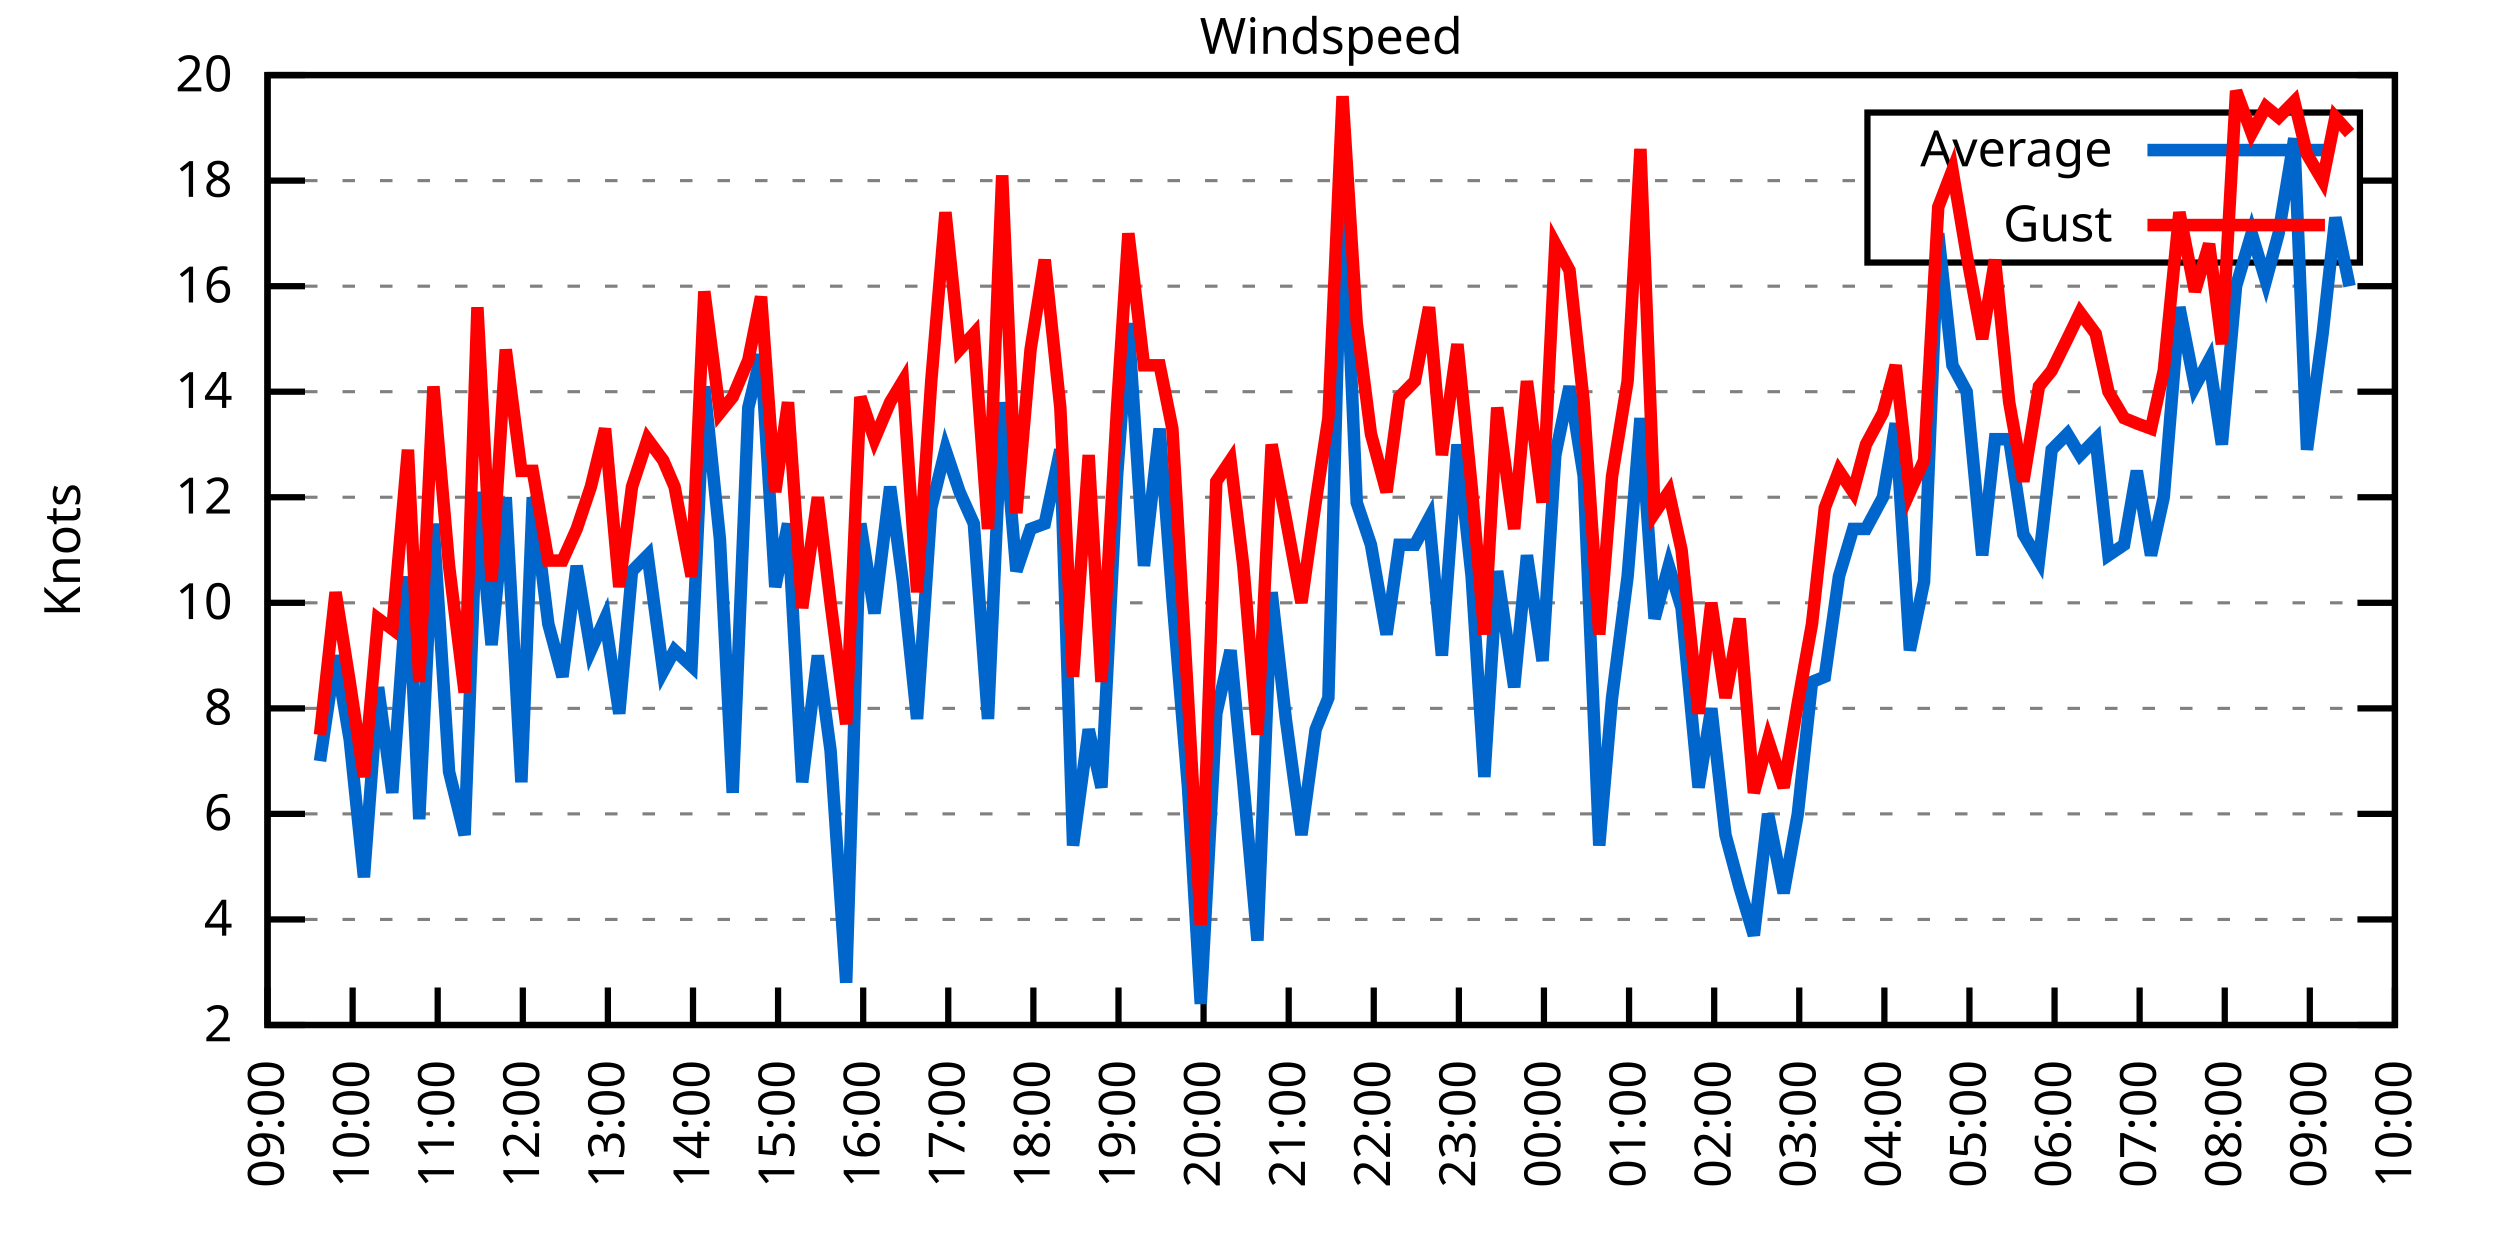
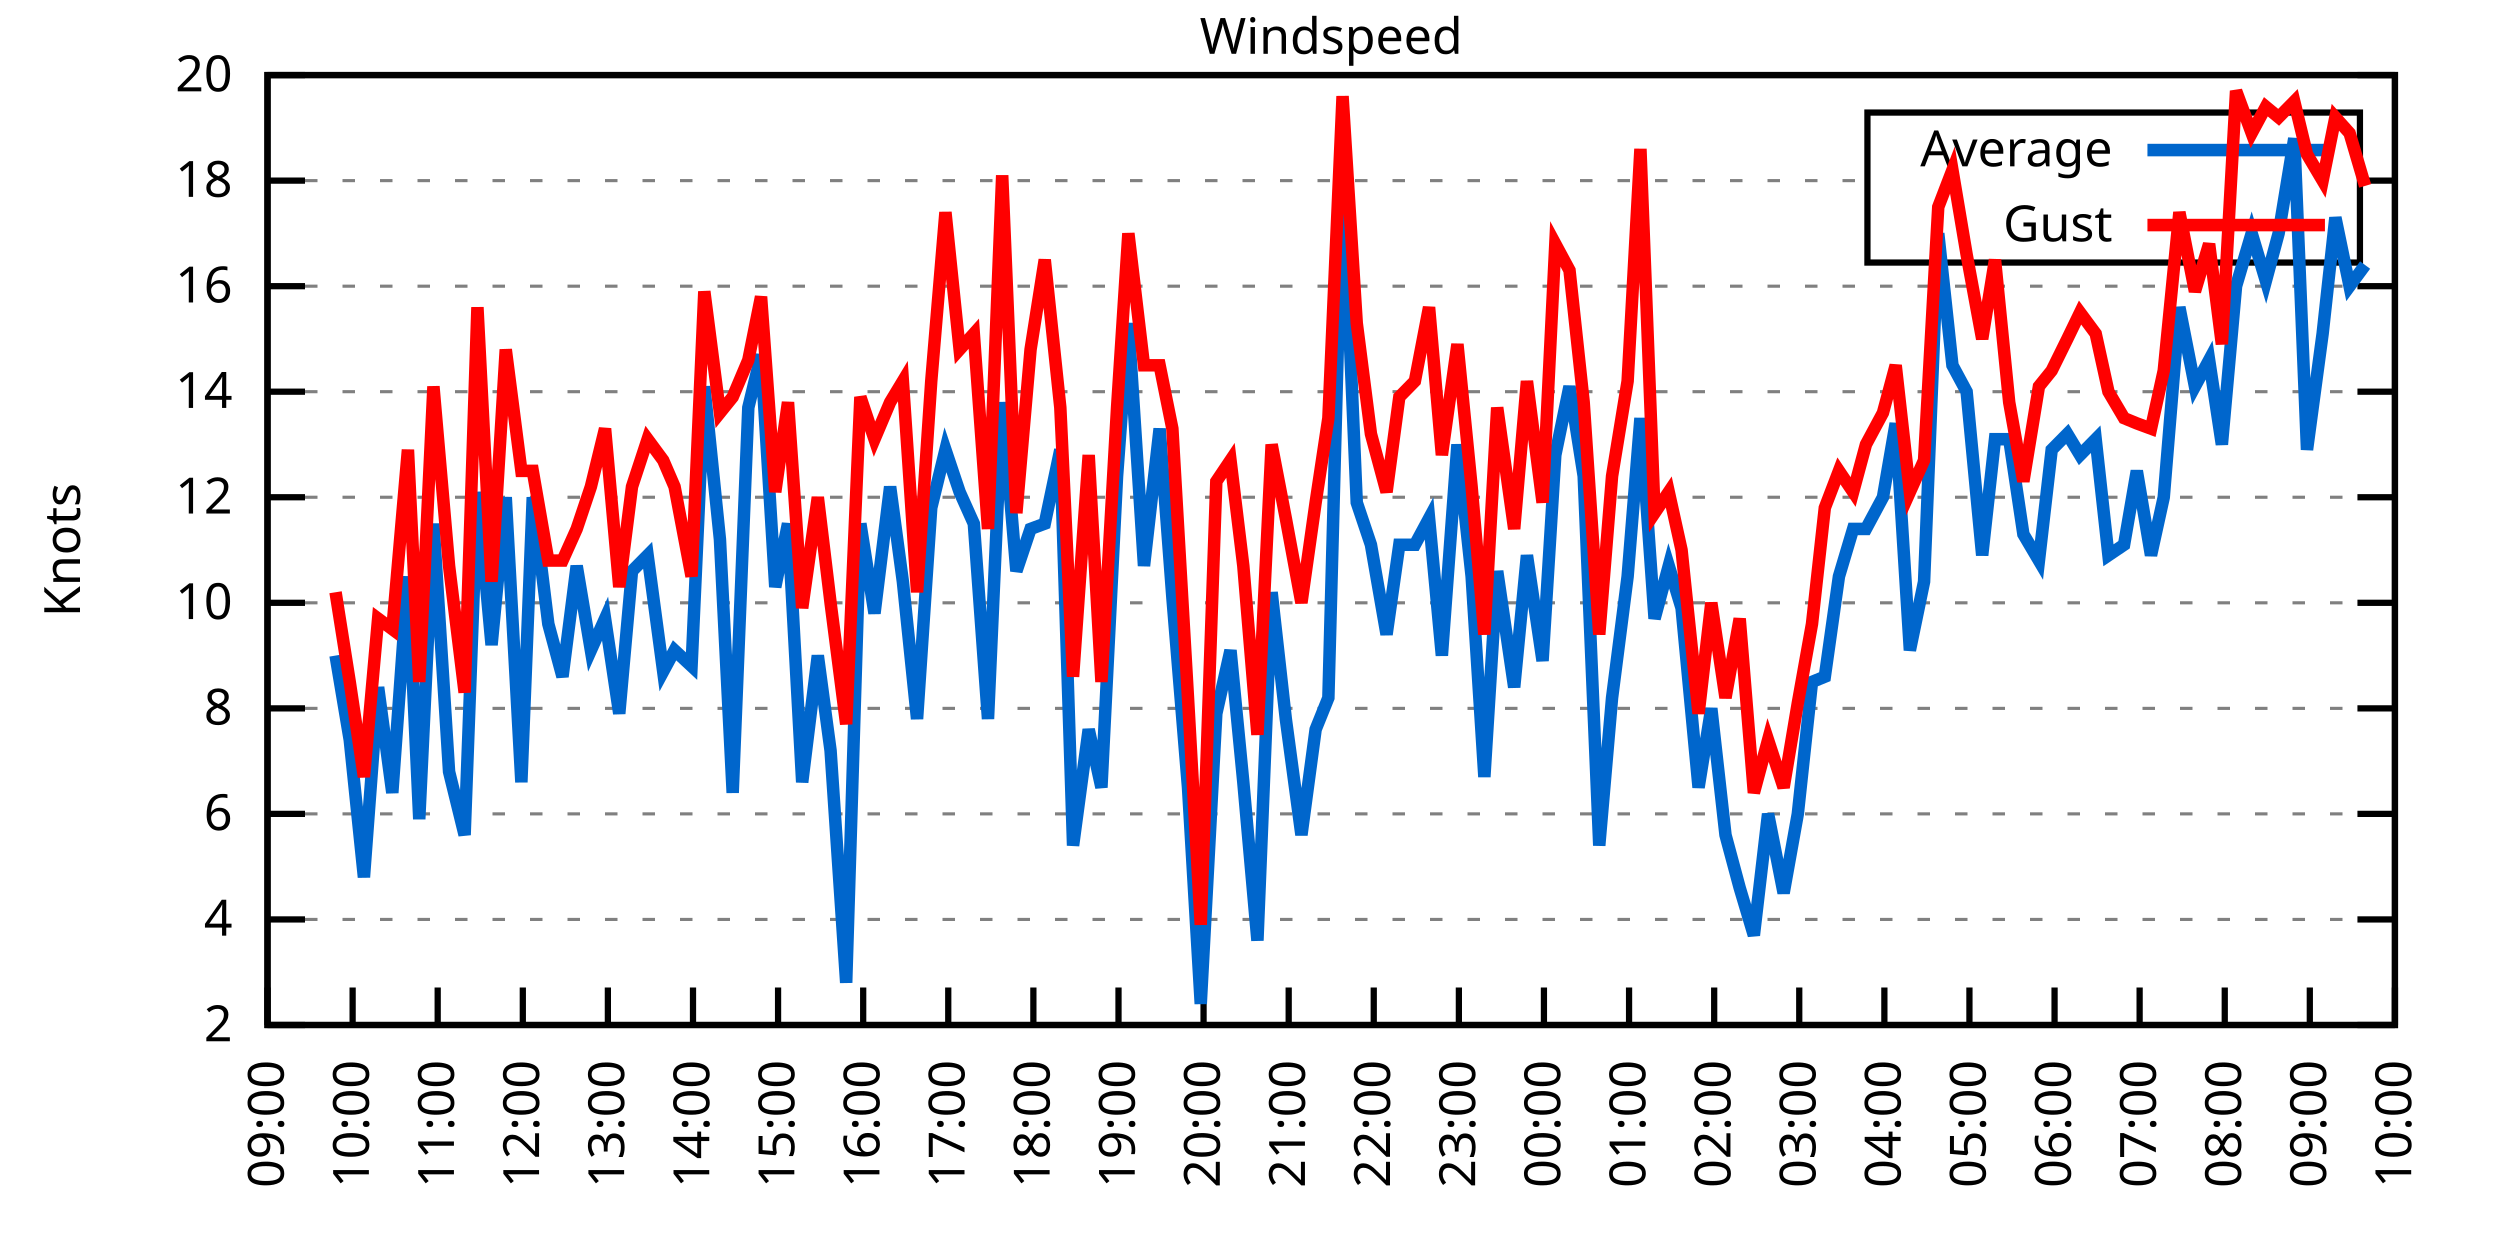
<svg xmlns="http://www.w3.org/2000/svg" xmlns:xlink="http://www.w3.org/1999/xlink" width="400" height="200" viewBox="0 0 400 200">
  <g id="gnuplot_canvas">
    <rect x="0" y="0" width="400" height="200" fill="none" />
    <defs>
      <circle id="gpDot" r="0.5" stroke-width="0.5" stroke="currentColor" />
      <path id="gpPt0" stroke-width="0.333" stroke="currentColor" d="M-1,0 h2 M0,-1 v2" />
      <path id="gpPt1" stroke-width="0.333" stroke="currentColor" d="M-1,-1 L1,1 M1,-1 L-1,1" />
      <path id="gpPt2" stroke-width="0.333" stroke="currentColor" d="M-1,0 L1,0 M0,-1 L0,1 M-1,-1 L1,1 M-1,1 L1,-1" />
      <rect id="gpPt3" stroke-width="0.333" stroke="currentColor" x="-1" y="-1" width="2" height="2" />
      <rect id="gpPt4" stroke-width="0.333" stroke="currentColor" fill="currentColor" x="-1" y="-1" width="2" height="2" />
      <circle id="gpPt5" stroke-width="0.333" stroke="currentColor" cx="0" cy="0" r="1" />
      <use xlink:href="#gpPt5" id="gpPt6" fill="currentColor" stroke="none" />
      <path id="gpPt7" stroke-width="0.333" stroke="currentColor" d="M0,-1.33 L-1.33,0.67 L1.33,0.67 z" />
      <use xlink:href="#gpPt7" id="gpPt8" fill="currentColor" stroke="none" />
      <use xlink:href="#gpPt7" id="gpPt9" stroke="currentColor" transform="rotate(180)" />
      <use xlink:href="#gpPt9" id="gpPt10" fill="currentColor" stroke="none" />
      <use xlink:href="#gpPt3" id="gpPt11" stroke="currentColor" transform="rotate(45)" />
      <use xlink:href="#gpPt11" id="gpPt12" fill="currentColor" stroke="none" />
      <path id="gpPt13" stroke-width="0.333" stroke="currentColor" d="M0,1.330 L1.265,0.411 L0.782,-1.067 L-0.782,-1.076 L-1.265,0.411 z" />
      <use xlink:href="#gpPt13" id="gpPt14" fill="currentColor" stroke="none" />
      <filter id="textbox" filterUnits="objectBoundingBox" x="0" y="0" height="1" width="1">
        <feFlood flood-color="white" flood-opacity="1" result="bgnd" />
        <feComposite in="SourceGraphic" in2="bgnd" operator="atop" />
      </filter>
      <filter id="greybox" filterUnits="objectBoundingBox" x="0" y="0" height="1" width="1">
        <feFlood flood-color="lightgrey" flood-opacity="1" result="grey" />
        <feComposite in="SourceGraphic" in2="grey" operator="atop" />
      </filter>
    </defs>
    <g fill="none" color="white" stroke="currentColor" stroke-width="1.00" stroke-linecap="butt" stroke-linejoin="miter">
</g>
    <g fill="none" color="black" stroke="currentColor" stroke-width="1.00" stroke-linecap="butt" stroke-linejoin="miter">
      <g stroke="none" shape-rendering="crispEdges">
        <polygon fill="rgb(255, 255, 255)" points="42.80,164.00 383.18,164.00 383.18,12.02 42.80,12.02 " />
      </g>
    </g>
    <g fill="none" color="black" stroke="currentColor" stroke-width="1.00" stroke-linecap="butt" stroke-linejoin="miter">
</g>
    <g fill="none" color="black" stroke="black" stroke-width="0.50" stroke-linecap="butt" stroke-linejoin="miter">
</g>
    <g fill="none" color="gray" stroke="currentColor" stroke-width="0.50" stroke-linecap="butt" stroke-linejoin="miter">
      <path stroke="gray" stroke-dasharray="2,4" class="gridline" d="M42.80,164.00 L383.19,164.00  " />
    </g>
    <g fill="none" color="gray" stroke="gray" stroke-width="1.00" stroke-linecap="butt" stroke-linejoin="miter">
</g>
    <g fill="none" color="black" stroke="currentColor" stroke-width="1.00" stroke-linecap="butt" stroke-linejoin="miter">
      <path stroke="black" d="M42.80,164.00 L48.80,164.00 M383.19,164.00 L377.19,164.00  " />
      <g transform="translate(37.20,166.60)" stroke="none" fill="black" font-family="Sans" font-size="8.00" text-anchor="end">
        <text>
          <tspan font-family="Sans"> 2</tspan>
        </text>
      </g>
    </g>
    <g fill="none" color="black" stroke="currentColor" stroke-width="1.00" stroke-linecap="butt" stroke-linejoin="miter">
</g>
    <g fill="none" color="black" stroke="black" stroke-width="0.50" stroke-linecap="butt" stroke-linejoin="miter">
</g>
    <g fill="none" color="gray" stroke="currentColor" stroke-width="0.50" stroke-linecap="butt" stroke-linejoin="miter">
      <path stroke="gray" stroke-dasharray="2,4" class="gridline" d="M42.80,147.11 L383.19,147.11  " />
    </g>
    <g fill="none" color="gray" stroke="gray" stroke-width="1.00" stroke-linecap="butt" stroke-linejoin="miter">
</g>
    <g fill="none" color="black" stroke="currentColor" stroke-width="1.00" stroke-linecap="butt" stroke-linejoin="miter">
      <path stroke="black" d="M42.80,147.11 L48.80,147.11 M383.19,147.11 L377.19,147.11  " />
      <g transform="translate(37.20,149.71)" stroke="none" fill="black" font-family="Sans" font-size="8.00" text-anchor="end">
        <text>
          <tspan font-family="Sans"> 4</tspan>
        </text>
      </g>
    </g>
    <g fill="none" color="black" stroke="currentColor" stroke-width="1.00" stroke-linecap="butt" stroke-linejoin="miter">
</g>
    <g fill="none" color="black" stroke="black" stroke-width="0.50" stroke-linecap="butt" stroke-linejoin="miter">
</g>
    <g fill="none" color="gray" stroke="currentColor" stroke-width="0.50" stroke-linecap="butt" stroke-linejoin="miter">
      <path stroke="gray" stroke-dasharray="2,4" class="gridline" d="M42.80,130.22 L383.19,130.22  " />
    </g>
    <g fill="none" color="gray" stroke="gray" stroke-width="1.00" stroke-linecap="butt" stroke-linejoin="miter">
</g>
    <g fill="none" color="black" stroke="currentColor" stroke-width="1.00" stroke-linecap="butt" stroke-linejoin="miter">
      <path stroke="black" d="M42.80,130.22 L48.80,130.22 M383.19,130.22 L377.19,130.22  " />
      <g transform="translate(37.20,132.82)" stroke="none" fill="black" font-family="Sans" font-size="8.00" text-anchor="end">
        <text>
          <tspan font-family="Sans"> 6</tspan>
        </text>
      </g>
    </g>
    <g fill="none" color="black" stroke="currentColor" stroke-width="1.00" stroke-linecap="butt" stroke-linejoin="miter">
</g>
    <g fill="none" color="black" stroke="black" stroke-width="0.50" stroke-linecap="butt" stroke-linejoin="miter">
</g>
    <g fill="none" color="gray" stroke="currentColor" stroke-width="0.50" stroke-linecap="butt" stroke-linejoin="miter">
      <path stroke="gray" stroke-dasharray="2,4" class="gridline" d="M42.80,113.34 L383.19,113.34  " />
    </g>
    <g fill="none" color="gray" stroke="gray" stroke-width="1.00" stroke-linecap="butt" stroke-linejoin="miter">
</g>
    <g fill="none" color="black" stroke="currentColor" stroke-width="1.00" stroke-linecap="butt" stroke-linejoin="miter">
      <path stroke="black" d="M42.80,113.34 L48.80,113.34 M383.19,113.34 L377.19,113.34  " />
      <g transform="translate(37.20,115.94)" stroke="none" fill="black" font-family="Sans" font-size="8.00" text-anchor="end">
        <text>
          <tspan font-family="Sans"> 8</tspan>
        </text>
      </g>
    </g>
    <g fill="none" color="black" stroke="currentColor" stroke-width="1.00" stroke-linecap="butt" stroke-linejoin="miter">
</g>
    <g fill="none" color="black" stroke="black" stroke-width="0.50" stroke-linecap="butt" stroke-linejoin="miter">
</g>
    <g fill="none" color="gray" stroke="currentColor" stroke-width="0.50" stroke-linecap="butt" stroke-linejoin="miter">
      <path stroke="gray" stroke-dasharray="2,4" class="gridline" d="M42.80,96.45 L383.19,96.45  " />
    </g>
    <g fill="none" color="gray" stroke="gray" stroke-width="1.00" stroke-linecap="butt" stroke-linejoin="miter">
</g>
    <g fill="none" color="black" stroke="currentColor" stroke-width="1.00" stroke-linecap="butt" stroke-linejoin="miter">
      <path stroke="black" d="M42.80,96.45 L48.80,96.45 M383.19,96.45 L377.19,96.45  " />
      <g transform="translate(37.20,99.05)" stroke="none" fill="black" font-family="Sans" font-size="8.00" text-anchor="end">
        <text>
          <tspan font-family="Sans"> 10</tspan>
        </text>
      </g>
    </g>
    <g fill="none" color="black" stroke="currentColor" stroke-width="1.00" stroke-linecap="butt" stroke-linejoin="miter">
</g>
    <g fill="none" color="black" stroke="black" stroke-width="0.50" stroke-linecap="butt" stroke-linejoin="miter">
</g>
    <g fill="none" color="gray" stroke="currentColor" stroke-width="0.50" stroke-linecap="butt" stroke-linejoin="miter">
      <path stroke="gray" stroke-dasharray="2,4" class="gridline" d="M42.80,79.56 L383.19,79.56  " />
    </g>
    <g fill="none" color="gray" stroke="gray" stroke-width="1.00" stroke-linecap="butt" stroke-linejoin="miter">
</g>
    <g fill="none" color="black" stroke="currentColor" stroke-width="1.00" stroke-linecap="butt" stroke-linejoin="miter">
      <path stroke="black" d="M42.80,79.56 L48.80,79.56 M383.19,79.56 L377.19,79.56  " />
      <g transform="translate(37.20,82.16)" stroke="none" fill="black" font-family="Sans" font-size="8.00" text-anchor="end">
        <text>
          <tspan font-family="Sans"> 12</tspan>
        </text>
      </g>
    </g>
    <g fill="none" color="black" stroke="currentColor" stroke-width="1.00" stroke-linecap="butt" stroke-linejoin="miter">
</g>
    <g fill="none" color="black" stroke="black" stroke-width="0.50" stroke-linecap="butt" stroke-linejoin="miter">
</g>
    <g fill="none" color="gray" stroke="currentColor" stroke-width="0.50" stroke-linecap="butt" stroke-linejoin="miter">
      <path stroke="gray" stroke-dasharray="2,4" class="gridline" d="M42.80,62.67 L383.19,62.67  " />
    </g>
    <g fill="none" color="gray" stroke="gray" stroke-width="1.00" stroke-linecap="butt" stroke-linejoin="miter">
</g>
    <g fill="none" color="black" stroke="currentColor" stroke-width="1.00" stroke-linecap="butt" stroke-linejoin="miter">
      <path stroke="black" d="M42.80,62.67 L48.80,62.67 M383.19,62.67 L377.19,62.67  " />
      <g transform="translate(37.20,65.27)" stroke="none" fill="black" font-family="Sans" font-size="8.00" text-anchor="end">
        <text>
          <tspan font-family="Sans"> 14</tspan>
        </text>
      </g>
    </g>
    <g fill="none" color="black" stroke="currentColor" stroke-width="1.00" stroke-linecap="butt" stroke-linejoin="miter">
</g>
    <g fill="none" color="black" stroke="black" stroke-width="0.50" stroke-linecap="butt" stroke-linejoin="miter">
</g>
    <g fill="none" color="gray" stroke="currentColor" stroke-width="0.50" stroke-linecap="butt" stroke-linejoin="miter">
      <path stroke="gray" stroke-dasharray="2,4" class="gridline" d="M42.80,45.79 L383.19,45.79  " />
    </g>
    <g fill="none" color="gray" stroke="gray" stroke-width="1.00" stroke-linecap="butt" stroke-linejoin="miter">
</g>
    <g fill="none" color="black" stroke="currentColor" stroke-width="1.00" stroke-linecap="butt" stroke-linejoin="miter">
      <path stroke="black" d="M42.80,45.79 L48.80,45.79 M383.19,45.79 L377.19,45.79  " />
      <g transform="translate(37.20,48.39)" stroke="none" fill="black" font-family="Sans" font-size="8.00" text-anchor="end">
        <text>
          <tspan font-family="Sans"> 16</tspan>
        </text>
      </g>
    </g>
    <g fill="none" color="black" stroke="currentColor" stroke-width="1.00" stroke-linecap="butt" stroke-linejoin="miter">
</g>
    <g fill="none" color="black" stroke="black" stroke-width="0.50" stroke-linecap="butt" stroke-linejoin="miter">
</g>
    <g fill="none" color="gray" stroke="currentColor" stroke-width="0.50" stroke-linecap="butt" stroke-linejoin="miter">
      <path stroke="gray" stroke-dasharray="2,4" class="gridline" d="M42.80,28.90 L298.79,28.90 M377.59,28.90 L383.19,28.90  " />
    </g>
    <g fill="none" color="gray" stroke="gray" stroke-width="1.00" stroke-linecap="butt" stroke-linejoin="miter">
</g>
    <g fill="none" color="black" stroke="currentColor" stroke-width="1.00" stroke-linecap="butt" stroke-linejoin="miter">
      <path stroke="black" d="M42.80,28.90 L48.80,28.90 M383.19,28.90 L377.19,28.90  " />
      <g transform="translate(37.20,31.50)" stroke="none" fill="black" font-family="Sans" font-size="8.00" text-anchor="end">
        <text>
          <tspan font-family="Sans"> 18</tspan>
        </text>
      </g>
    </g>
    <g fill="none" color="black" stroke="currentColor" stroke-width="1.00" stroke-linecap="butt" stroke-linejoin="miter">
</g>
    <g fill="none" color="black" stroke="black" stroke-width="0.50" stroke-linecap="butt" stroke-linejoin="miter">
</g>
    <g fill="none" color="gray" stroke="currentColor" stroke-width="0.50" stroke-linecap="butt" stroke-linejoin="miter">
      <path stroke="gray" stroke-dasharray="2,4" class="gridline" d="M42.80,12.01 L383.19,12.01  " />
    </g>
    <g fill="none" color="gray" stroke="gray" stroke-width="1.00" stroke-linecap="butt" stroke-linejoin="miter">
</g>
    <g fill="none" color="black" stroke="currentColor" stroke-width="1.00" stroke-linecap="butt" stroke-linejoin="miter">
      <path stroke="black" d="M42.80,12.01 L48.80,12.01 M383.19,12.01 L377.19,12.01  " />
      <g transform="translate(37.20,14.61)" stroke="none" fill="black" font-family="Sans" font-size="8.00" text-anchor="end">
        <text>
          <tspan font-family="Sans"> 20</tspan>
        </text>
      </g>
    </g>
    <g fill="none" color="black" stroke="currentColor" stroke-width="1.00" stroke-linecap="butt" stroke-linejoin="miter">
      <path stroke="black" d="M42.80,164.00 L42.80,158.00  " />
      <g transform="translate(45.40,169.60) rotate(270.00)" stroke="none" fill="black" font-family="Sans" font-size="8.00" text-anchor="end">
        <text>
          <tspan font-family="Sans">09:00</tspan>
        </text>
      </g>
    </g>
    <g fill="none" color="black" stroke="currentColor" stroke-width="1.00" stroke-linecap="butt" stroke-linejoin="miter">
      <path stroke="black" d="M56.42,164.00 L56.42,158.00  " />
      <g transform="translate(59.02,169.60) rotate(270.00)" stroke="none" fill="black" font-family="Sans" font-size="8.00" text-anchor="end">
        <text>
          <tspan font-family="Sans">10:00</tspan>
        </text>
      </g>
    </g>
    <g fill="none" color="black" stroke="currentColor" stroke-width="1.00" stroke-linecap="butt" stroke-linejoin="miter">
      <path stroke="black" d="M70.03,164.00 L70.03,158.00  " />
      <g transform="translate(72.63,169.60) rotate(270.00)" stroke="none" fill="black" font-family="Sans" font-size="8.00" text-anchor="end">
        <text>
          <tspan font-family="Sans">11:00</tspan>
        </text>
      </g>
    </g>
    <g fill="none" color="black" stroke="currentColor" stroke-width="1.00" stroke-linecap="butt" stroke-linejoin="miter">
      <path stroke="black" d="M83.65,164.00 L83.65,158.00  " />
      <g transform="translate(86.25,169.60) rotate(270.00)" stroke="none" fill="black" font-family="Sans" font-size="8.00" text-anchor="end">
        <text>
          <tspan font-family="Sans">12:00</tspan>
        </text>
      </g>
    </g>
    <g fill="none" color="black" stroke="currentColor" stroke-width="1.00" stroke-linecap="butt" stroke-linejoin="miter">
      <path stroke="black" d="M97.26,164.00 L97.26,158.00  " />
      <g transform="translate(99.86,169.60) rotate(270.00)" stroke="none" fill="black" font-family="Sans" font-size="8.00" text-anchor="end">
        <text>
          <tspan font-family="Sans">13:00</tspan>
        </text>
      </g>
    </g>
    <g fill="none" color="black" stroke="currentColor" stroke-width="1.00" stroke-linecap="butt" stroke-linejoin="miter">
      <path stroke="black" d="M110.88,164.00 L110.88,158.00  " />
      <g transform="translate(113.48,169.60) rotate(270.00)" stroke="none" fill="black" font-family="Sans" font-size="8.00" text-anchor="end">
        <text>
          <tspan font-family="Sans">14:00</tspan>
        </text>
      </g>
    </g>
    <g fill="none" color="black" stroke="currentColor" stroke-width="1.00" stroke-linecap="butt" stroke-linejoin="miter">
      <path stroke="black" d="M124.49,164.00 L124.49,158.00  " />
      <g transform="translate(127.09,169.60) rotate(270.00)" stroke="none" fill="black" font-family="Sans" font-size="8.00" text-anchor="end">
        <text>
          <tspan font-family="Sans">15:00</tspan>
        </text>
      </g>
    </g>
    <g fill="none" color="black" stroke="currentColor" stroke-width="1.00" stroke-linecap="butt" stroke-linejoin="miter">
      <path stroke="black" d="M138.11,164.00 L138.11,158.00  " />
      <g transform="translate(140.71,169.60) rotate(270.00)" stroke="none" fill="black" font-family="Sans" font-size="8.00" text-anchor="end">
        <text>
          <tspan font-family="Sans">16:00</tspan>
        </text>
      </g>
    </g>
    <g fill="none" color="black" stroke="currentColor" stroke-width="1.00" stroke-linecap="butt" stroke-linejoin="miter">
      <path stroke="black" d="M151.72,164.00 L151.72,158.00  " />
      <g transform="translate(154.32,169.60) rotate(270.00)" stroke="none" fill="black" font-family="Sans" font-size="8.00" text-anchor="end">
        <text>
          <tspan font-family="Sans">17:00</tspan>
        </text>
      </g>
    </g>
    <g fill="none" color="black" stroke="currentColor" stroke-width="1.00" stroke-linecap="butt" stroke-linejoin="miter">
      <path stroke="black" d="M165.34,164.00 L165.34,158.00  " />
      <g transform="translate(167.94,169.60) rotate(270.00)" stroke="none" fill="black" font-family="Sans" font-size="8.00" text-anchor="end">
        <text>
          <tspan font-family="Sans">18:00</tspan>
        </text>
      </g>
    </g>
    <g fill="none" color="black" stroke="currentColor" stroke-width="1.00" stroke-linecap="butt" stroke-linejoin="miter">
      <path stroke="black" d="M178.96,164.00 L178.96,158.00  " />
      <g transform="translate(181.56,169.60) rotate(270.00)" stroke="none" fill="black" font-family="Sans" font-size="8.00" text-anchor="end">
        <text>
          <tspan font-family="Sans">19:00</tspan>
        </text>
      </g>
    </g>
    <g fill="none" color="black" stroke="currentColor" stroke-width="1.00" stroke-linecap="butt" stroke-linejoin="miter">
      <path stroke="black" d="M192.57,164.00 L192.57,158.00  " />
      <g transform="translate(195.17,169.60) rotate(270.00)" stroke="none" fill="black" font-family="Sans" font-size="8.00" text-anchor="end">
        <text>
          <tspan font-family="Sans">20:00</tspan>
        </text>
      </g>
    </g>
    <g fill="none" color="black" stroke="currentColor" stroke-width="1.00" stroke-linecap="butt" stroke-linejoin="miter">
      <path stroke="black" d="M206.19,164.00 L206.19,158.00  " />
      <g transform="translate(208.79,169.60) rotate(270.00)" stroke="none" fill="black" font-family="Sans" font-size="8.00" text-anchor="end">
        <text>
          <tspan font-family="Sans">21:00</tspan>
        </text>
      </g>
    </g>
    <g fill="none" color="black" stroke="currentColor" stroke-width="1.00" stroke-linecap="butt" stroke-linejoin="miter">
      <path stroke="black" d="M219.80,164.00 L219.80,158.00  " />
      <g transform="translate(222.40,169.60) rotate(270.00)" stroke="none" fill="black" font-family="Sans" font-size="8.00" text-anchor="end">
        <text>
          <tspan font-family="Sans">22:00</tspan>
        </text>
      </g>
    </g>
    <g fill="none" color="black" stroke="currentColor" stroke-width="1.00" stroke-linecap="butt" stroke-linejoin="miter">
      <path stroke="black" d="M233.42,164.00 L233.42,158.00  " />
      <g transform="translate(236.02,169.60) rotate(270.00)" stroke="none" fill="black" font-family="Sans" font-size="8.00" text-anchor="end">
        <text>
          <tspan font-family="Sans">23:00</tspan>
        </text>
      </g>
    </g>
    <g fill="none" color="black" stroke="currentColor" stroke-width="1.00" stroke-linecap="butt" stroke-linejoin="miter">
      <path stroke="black" d="M247.03,164.00 L247.03,158.00  " />
      <g transform="translate(249.63,169.60) rotate(270.00)" stroke="none" fill="black" font-family="Sans" font-size="8.00" text-anchor="end">
        <text>
          <tspan font-family="Sans">00:00</tspan>
        </text>
      </g>
    </g>
    <g fill="none" color="black" stroke="currentColor" stroke-width="1.00" stroke-linecap="butt" stroke-linejoin="miter">
      <path stroke="black" d="M260.65,164.00 L260.65,158.00  " />
      <g transform="translate(263.25,169.60) rotate(270.00)" stroke="none" fill="black" font-family="Sans" font-size="8.00" text-anchor="end">
        <text>
          <tspan font-family="Sans">01:00</tspan>
        </text>
      </g>
    </g>
    <g fill="none" color="black" stroke="currentColor" stroke-width="1.00" stroke-linecap="butt" stroke-linejoin="miter">
      <path stroke="black" d="M274.27,164.00 L274.27,158.00  " />
      <g transform="translate(276.87,169.60) rotate(270.00)" stroke="none" fill="black" font-family="Sans" font-size="8.00" text-anchor="end">
        <text>
          <tspan font-family="Sans">02:00</tspan>
        </text>
      </g>
    </g>
    <g fill="none" color="black" stroke="currentColor" stroke-width="1.00" stroke-linecap="butt" stroke-linejoin="miter">
      <path stroke="black" d="M287.88,164.00 L287.88,158.00  " />
      <g transform="translate(290.48,169.60) rotate(270.00)" stroke="none" fill="black" font-family="Sans" font-size="8.00" text-anchor="end">
        <text>
          <tspan font-family="Sans">03:00</tspan>
        </text>
      </g>
    </g>
    <g fill="none" color="black" stroke="currentColor" stroke-width="1.00" stroke-linecap="butt" stroke-linejoin="miter">
      <path stroke="black" d="M301.50,164.00 L301.50,158.00  " />
      <g transform="translate(304.10,169.60) rotate(270.00)" stroke="none" fill="black" font-family="Sans" font-size="8.00" text-anchor="end">
        <text>
          <tspan font-family="Sans">04:00</tspan>
        </text>
      </g>
    </g>
    <g fill="none" color="black" stroke="currentColor" stroke-width="1.00" stroke-linecap="butt" stroke-linejoin="miter">
      <path stroke="black" d="M315.11,164.00 L315.11,158.00  " />
      <g transform="translate(317.71,169.60) rotate(270.00)" stroke="none" fill="black" font-family="Sans" font-size="8.00" text-anchor="end">
        <text>
          <tspan font-family="Sans">05:00</tspan>
        </text>
      </g>
    </g>
    <g fill="none" color="black" stroke="currentColor" stroke-width="1.00" stroke-linecap="butt" stroke-linejoin="miter">
      <path stroke="black" d="M328.73,164.00 L328.73,158.00  " />
      <g transform="translate(331.33,169.60) rotate(270.00)" stroke="none" fill="black" font-family="Sans" font-size="8.00" text-anchor="end">
        <text>
          <tspan font-family="Sans">06:00</tspan>
        </text>
      </g>
    </g>
    <g fill="none" color="black" stroke="currentColor" stroke-width="1.00" stroke-linecap="butt" stroke-linejoin="miter">
      <path stroke="black" d="M342.34,164.00 L342.34,158.00  " />
      <g transform="translate(344.94,169.60) rotate(270.00)" stroke="none" fill="black" font-family="Sans" font-size="8.00" text-anchor="end">
        <text>
          <tspan font-family="Sans">07:00</tspan>
        </text>
      </g>
    </g>
    <g fill="none" color="black" stroke="currentColor" stroke-width="1.00" stroke-linecap="butt" stroke-linejoin="miter">
      <path stroke="black" d="M355.96,164.00 L355.96,158.00  " />
      <g transform="translate(358.56,169.60) rotate(270.00)" stroke="none" fill="black" font-family="Sans" font-size="8.00" text-anchor="end">
        <text>
          <tspan font-family="Sans">08:00</tspan>
        </text>
      </g>
    </g>
    <g fill="none" color="black" stroke="currentColor" stroke-width="1.00" stroke-linecap="butt" stroke-linejoin="miter">
      <path stroke="black" d="M369.57,164.00 L369.57,158.00  " />
      <g transform="translate(372.17,169.60) rotate(270.00)" stroke="none" fill="black" font-family="Sans" font-size="8.00" text-anchor="end">
        <text>
          <tspan font-family="Sans">09:00</tspan>
        </text>
      </g>
    </g>
    <g fill="none" color="black" stroke="currentColor" stroke-width="1.00" stroke-linecap="butt" stroke-linejoin="miter">
      <path stroke="black" d="M383.19,164.00 L383.19,158.00  " />
      <g transform="translate(385.79,169.60) rotate(270.00)" stroke="none" fill="black" font-family="Sans" font-size="8.00" text-anchor="end">
        <text>
          <tspan font-family="Sans">10:00</tspan>
        </text>
      </g>
    </g>
    <g fill="none" color="black" stroke="currentColor" stroke-width="1.00" stroke-linecap="butt" stroke-linejoin="miter">
</g>
    <g fill="none" color="black" stroke="currentColor" stroke-width="1.00" stroke-linecap="butt" stroke-linejoin="miter">
      <path stroke="black" d="M42.80,12.01 L42.80,164.00 L383.19,164.00 L383.19,12.01 L42.80,12.01 Z  " />
    </g>
    <g fill="none" color="black" stroke="currentColor" stroke-width="1.00" stroke-linecap="butt" stroke-linejoin="miter">
</g>
    <g fill="none" color="black" stroke="currentColor" stroke-width="1.00" stroke-linecap="butt" stroke-linejoin="miter">
      <path stroke="black" d="M298.79,42.01 L298.79,18.01 L377.59,18.01 L377.59,42.01 L298.79,42.01 Z  " />
    </g>
    <g id="Windspeed_plot_1">
      <g fill="none" color="white" stroke="black" stroke-width="2.00" stroke-linecap="butt" stroke-linejoin="miter">
</g>
      <g fill="none" color="black" stroke="currentColor" stroke-width="2.00" stroke-linecap="butt" stroke-linejoin="miter">
        <g transform="translate(337.99,26.61)" stroke="none" fill="black" font-family="Sans" font-size="8.00" text-anchor="end">
          <text>
            <tspan font-family="Sans">Average</tspan>
          </text>
        </g>
      </g>
      <g fill="none" color="black" stroke="currentColor" stroke-width="2.00" stroke-linecap="butt" stroke-linejoin="miter">
-         <path stroke="rgb(  0, 102, 204)" d="M343.59,24.01 L371.99,24.01 M51.20,121.78 L53.69,104.89 L55.96,118.40 L58.23,140.36 L60.50,109.96 L62.77,126.85   L65.27,92.23 L67.08,131.07 L69.35,83.78 L71.85,123.47 L74.34,133.60 L76.39,78.72 L78.65,103.20 L80.92,79.56   L83.42,125.16 L85.24,79.56 L87.73,99.83 L90.00,108.27 L92.27,90.54 L94.54,104.05 L96.81,98.98 L99.08,114.18   L101.12,91.38 L103.62,88.85 L106.11,107.43 L107.93,104.05 L110.65,106.58 L112.69,61.83 L115.19,86.32 L117.23,126.85   L119.73,65.21 L121.77,56.76 L124.04,93.92 L126.08,83.78 L128.35,125.16 L130.85,104.89 L132.89,120.09 L135.39,157.24   L137.66,83.78 L139.92,98.14 L142.42,77.87 L144.46,93.07 L146.73,115.03 L149.00,81.25 L151.27,71.96 L153.54,78.72   L155.81,83.78 L158.08,115.03 L160.35,64.36 L162.62,91.38 L164.89,84.63 L167.16,83.78 L169.65,71.96 L171.69,135.29   L174.19,116.71 L176.23,126.00 L178.73,76.18 L180.54,51.70 L183.04,90.54 L185.54,68.58 L187.58,95.60 L190.08,126.00   L192.12,160.62 L194.61,114.18 L196.88,104.05 L198.93,125.16 L201.19,150.49 L203.46,94.76 L205.73,115.03 L208.23,133.60   L210.50,116.71 L212.54,111.65 L214.81,27.21 L217.08,80.41 L219.35,87.16 L221.85,101.52 L223.89,87.16 L226.38,87.16   L228.65,82.94 L230.70,104.89 L233.19,71.12 L235.46,92.23 L237.50,124.31 L239.55,91.38 L242.27,109.96 L244.31,88.85   L246.81,105.74 L248.85,72.81 L251.12,61.83 L253.39,76.18 L255.88,135.29 L257.93,111.65 L260.42,92.23 L262.47,66.90   L264.73,98.98 L267.00,90.54 L269.05,97.29 L271.77,126.00 L273.81,113.34 L276.08,133.60 L278.35,142.05 L280.62,149.65   L282.89,130.22 L285.38,142.89 L287.65,130.22 L289.92,109.11 L291.97,108.27 L294.23,92.23 L296.50,84.63 L298.55,84.63   L301.27,79.56 L303.31,67.74 L305.58,104.05 L307.85,93.07 L310.12,37.34 L312.39,58.45 L314.66,62.67 L317.15,88.85   L319.20,70.27 L321.47,70.27 L323.74,85.47 L326.23,89.69 L328.27,71.96 L330.77,69.43 L332.81,72.81 L335.31,70.27   L337.35,88.85 L339.85,87.16 L341.89,75.34 L344.16,88.85 L346.20,79.56 L348.70,49.16 L351.19,61.83 L353.46,57.61   L355.50,71.12 L357.77,45.79 L360.27,37.34 L362.54,44.94 L364.58,37.34 L367.08,22.14 L369.12,71.96 L371.62,53.39   L373.66,34.81 L375.93,45.79  " />
+         <path stroke="rgb(  0, 102, 204)" d="M343.59,24.01 L371.99,24.01 M53.69,104.89 L55.96,118.40 L58.23,140.36 L60.50,109.96 L62.77,126.85 L65.27,92.23   L67.08,131.07 L69.35,83.78 L71.85,123.47 L74.34,133.60 L76.39,78.72 L78.65,103.20 L80.92,79.56 L83.42,125.16   L85.24,79.56 L87.73,99.83 L90.00,108.27 L92.27,90.54 L94.54,104.05 L96.81,98.98 L99.08,114.18 L101.12,91.38   L103.62,88.85 L106.11,107.43 L107.93,104.05 L110.65,106.58 L112.69,61.83 L115.19,86.32 L117.23,126.85 L119.73,65.21   L121.77,56.76 L124.04,93.92 L126.08,83.78 L128.35,125.16 L130.85,104.89 L132.89,120.09 L135.39,157.24 L137.66,83.78   L139.92,98.14 L142.42,77.87 L144.46,93.07 L146.73,115.03 L149.00,81.25 L151.27,71.96 L153.54,78.72 L155.81,83.78   L158.08,115.03 L160.35,64.36 L162.62,91.38 L164.89,84.63 L167.16,83.78 L169.65,71.96 L171.69,135.29 L174.19,116.71   L176.23,126.00 L178.73,76.18 L180.54,51.70 L183.04,90.54 L185.54,68.58 L187.58,95.60 L190.08,126.00 L192.12,160.62   L194.61,114.18 L196.88,104.05 L198.93,125.16 L201.19,150.49 L203.46,94.76 L205.73,115.03 L208.23,133.60 L210.50,116.71   L212.54,111.65 L214.81,27.21 L217.08,80.41 L219.35,87.16 L221.85,101.52 L223.89,87.16 L226.38,87.16 L228.65,82.94   L230.70,104.89 L233.19,71.12 L235.46,92.23 L237.50,124.31 L239.55,91.38 L242.27,109.96 L244.31,88.85 L246.81,105.74   L248.85,72.81 L251.12,61.83 L253.39,76.18 L255.88,135.29 L257.93,111.65 L260.42,92.23 L262.47,66.90 L264.73,98.98   L267.00,90.54 L269.05,97.29 L271.77,126.00 L273.81,113.34 L276.08,133.60 L278.35,142.05 L280.62,149.65 L282.89,130.22   L285.38,142.89 L287.65,130.22 L289.92,109.11 L291.97,108.27 L294.23,92.23 L296.50,84.63 L298.55,84.63 L301.27,79.56   L303.31,67.74 L305.58,104.05 L307.85,93.07 L310.12,37.34 L312.39,58.45 L314.66,62.67 L317.15,88.85 L319.20,70.27   L321.47,70.27 L323.74,85.47 L326.23,89.69 L328.27,71.96 L330.77,69.43 L332.81,72.81 L335.31,70.27 L337.35,88.85   L339.85,87.16 L341.89,75.34 L344.16,88.85 L346.20,79.56 L348.70,49.16 L351.19,61.83 L353.46,57.61 L355.50,71.12   L357.77,45.79 L360.27,37.34 L362.54,44.94 L364.58,37.34 L367.08,22.14 L369.12,71.96 L371.62,53.39 L373.66,34.81   L375.93,45.79 L378.42,42.41  " />
      </g>
    </g>
    <g id="Windspeed_plot_2">
      <g fill="none" color="black" stroke="currentColor" stroke-width="2.00" stroke-linecap="butt" stroke-linejoin="miter">
        <g transform="translate(337.99,38.61)" stroke="none" fill="black" font-family="Sans" font-size="8.00" text-anchor="end">
          <text>
            <tspan font-family="Sans">Gust</tspan>
          </text>
        </g>
      </g>
      <g fill="none" color="black" stroke="currentColor" stroke-width="2.00" stroke-linecap="butt" stroke-linejoin="miter">
-         <path stroke="rgb(255,   0,   0)" d="M343.59,36.01 L371.99,36.01 M51.20,117.56 L53.69,94.76 L55.96,109.11 L58.23,124.31 L60.50,98.98 L62.77,100.67   L65.27,71.96 L67.08,109.11 L69.35,61.83 L71.85,90.54 L74.34,110.80 L76.39,49.16 L78.65,93.07 L80.92,55.92   L83.42,75.34 L85.24,75.34 L87.73,89.69 L90.00,89.69 L92.27,84.63 L94.54,77.87 L96.81,68.58 L99.08,93.92   L101.12,77.87 L103.62,70.27 L106.11,73.65 L107.93,77.87 L110.65,92.23 L112.69,46.63 L115.19,66.05 L117.23,63.52   L119.73,57.61 L121.77,47.47 L124.04,78.72 L126.08,64.36 L128.35,97.29 L130.85,79.56 L132.89,96.45 L135.39,115.87   L137.66,63.52 L139.92,70.27 L142.42,64.36 L144.46,60.98 L146.73,94.76 L149.00,60.98 L151.27,33.96 L153.54,55.92   L155.81,53.39 L158.08,84.63 L160.35,28.05 L162.62,82.09 L164.89,55.92 L167.16,41.56 L169.65,65.21 L171.69,108.27   L174.19,72.81 L176.23,109.11 L178.73,65.21 L180.54,37.34 L183.04,58.45 L185.54,58.45 L187.58,68.58 L190.08,111.65   L192.12,147.96 L194.61,77.03 L196.88,73.65 L198.93,90.54 L201.19,117.56 L203.46,71.12 L205.73,82.94 L208.23,96.45   L210.50,80.41 L212.54,66.90 L214.81,15.39 L217.08,51.70 L219.35,69.43 L221.85,78.72 L223.89,63.52 L226.38,60.98   L228.65,49.16 L230.70,72.81 L233.19,55.07 L235.46,77.87 L237.50,101.52 L239.55,65.21 L242.27,84.63 L244.31,60.98   L246.81,80.41 L248.85,39.03 L251.12,43.25 L253.39,64.36 L255.88,101.52 L257.93,76.18 L260.42,60.98 L262.47,23.83   L264.73,82.09 L267.00,78.72 L269.05,88.00 L271.77,114.18 L273.81,96.45 L276.08,111.65 L278.35,98.98 L280.62,126.85   L282.89,118.40 L285.38,126.00 L287.65,112.49 L289.92,99.83 L291.97,81.25 L294.23,75.34 L296.50,78.72 L298.55,71.12   L301.27,66.05 L303.31,58.45 L305.58,78.72 L307.85,73.65 L310.12,33.12 L312.39,27.21 L314.66,40.72 L317.15,54.23   L319.20,41.56 L321.47,64.36 L323.74,77.03 L326.23,61.83 L328.27,59.30 L330.77,54.23 L332.81,50.01 L335.31,53.39   L337.35,62.67 L339.85,66.90 L341.89,67.74 L344.16,68.58 L346.20,59.30 L348.70,33.96 L351.19,46.63 L353.46,39.03   L355.50,55.07 L357.77,14.54 L360.27,21.30 L362.54,17.08 L364.58,18.77 L367.08,16.23 L369.12,24.68 L371.62,28.90   L373.66,18.77 L375.93,21.30  " />
+         <path stroke="rgb(255,   0,   0)" d="M343.59,36.01 L371.99,36.01 M53.69,94.76 L55.96,109.11 L58.23,124.31 L60.50,98.98 L62.77,100.67 L65.27,71.96   L67.08,109.11 L69.35,61.83 L71.85,90.54 L74.34,110.80 L76.39,49.16 L78.65,93.07 L80.92,55.92 L83.42,75.34   L85.24,75.34 L87.73,89.69 L90.00,89.69 L92.27,84.63 L94.54,77.87 L96.81,68.58 L99.08,93.92 L101.12,77.87   L103.62,70.27 L106.11,73.65 L107.93,77.87 L110.65,92.23 L112.69,46.63 L115.19,66.05 L117.23,63.52 L119.73,57.61   L121.77,47.47 L124.04,78.72 L126.08,64.36 L128.35,97.29 L130.85,79.56 L132.89,96.45 L135.39,115.87 L137.66,63.52   L139.92,70.27 L142.42,64.36 L144.46,60.98 L146.73,94.76 L149.00,60.98 L151.27,33.96 L153.54,55.92 L155.81,53.39   L158.08,84.63 L160.35,28.05 L162.62,82.09 L164.89,55.92 L167.16,41.56 L169.65,65.21 L171.69,108.27 L174.19,72.81   L176.23,109.11 L178.73,65.21 L180.54,37.34 L183.04,58.45 L185.54,58.45 L187.58,68.58 L190.08,111.65 L192.12,147.96   L194.61,77.03 L196.88,73.65 L198.93,90.54 L201.19,117.56 L203.46,71.12 L205.73,82.94 L208.23,96.45 L210.50,80.41   L212.54,66.90 L214.81,15.39 L217.08,51.70 L219.35,69.43 L221.85,78.72 L223.89,63.52 L226.38,60.98 L228.65,49.16   L230.70,72.81 L233.19,55.07 L235.46,77.87 L237.50,101.52 L239.55,65.21 L242.27,84.63 L244.31,60.98 L246.81,80.41   L248.85,39.03 L251.12,43.25 L253.39,64.36 L255.88,101.52 L257.93,76.18 L260.42,60.98 L262.47,23.83 L264.73,82.09   L267.00,78.72 L269.05,88.00 L271.77,114.18 L273.81,96.45 L276.08,111.65 L278.35,98.98 L280.62,126.85 L282.89,118.40   L285.38,126.00 L287.65,112.49 L289.92,99.83 L291.97,81.25 L294.23,75.34 L296.50,78.72 L298.55,71.12 L301.27,66.05   L303.31,58.45 L305.58,78.72 L307.85,73.65 L310.12,33.12 L312.39,27.21 L314.66,40.72 L317.15,54.23 L319.20,41.56   L321.47,64.36 L323.74,77.03 L326.23,61.83 L328.27,59.30 L330.77,54.23 L332.81,50.01 L335.31,53.39 L337.35,62.67   L339.85,66.90 L341.89,67.74 L344.16,68.58 L346.20,59.30 L348.70,33.96 L351.19,46.63 L353.46,39.03 L355.50,55.07   L357.77,14.54 L360.27,21.30 L362.54,17.08 L364.58,18.77 L367.08,16.23 L369.12,24.68 L371.62,28.90 L373.66,18.77   L375.93,21.30 L378.42,29.74  " />
      </g>
    </g>
    <g fill="none" color="black" stroke="currentColor" stroke-width="2.00" stroke-linecap="butt" stroke-linejoin="miter">
</g>
    <g fill="none" color="black" stroke="black" stroke-width="1.00" stroke-linecap="butt" stroke-linejoin="miter">
</g>
    <g fill="none" color="black" stroke="currentColor" stroke-width="1.00" stroke-linecap="butt" stroke-linejoin="miter">
      <path stroke="black" d="M42.80,12.01 L42.80,164.00 L383.19,164.00 L383.19,12.01 L42.80,12.01 Z  " />
      <g transform="translate(12.80,88.01) rotate(270.00)" stroke="none" fill="black" font-family="Sans" font-size="8.00" text-anchor="middle">
        <text>
          <tspan font-family="Sans">Knots</tspan>
        </text>
      </g>
    </g>
    <g fill="none" color="black" stroke="currentColor" stroke-width="1.00" stroke-linecap="butt" stroke-linejoin="miter">
</g>
    <g fill="none" color="black" stroke="currentColor" stroke-width="1.00" stroke-linecap="butt" stroke-linejoin="miter">
      <g transform="translate(212.99,8.61)" stroke="none" fill="black" font-family="Sans" font-size="8.00" text-anchor="middle">
        <text>
          <tspan font-family="Sans">Windspeed</tspan>
        </text>
      </g>
    </g>
    <g fill="none" color="black" stroke="currentColor" stroke-width="1.00" stroke-linecap="butt" stroke-linejoin="miter">
</g>
  </g>
</svg>
